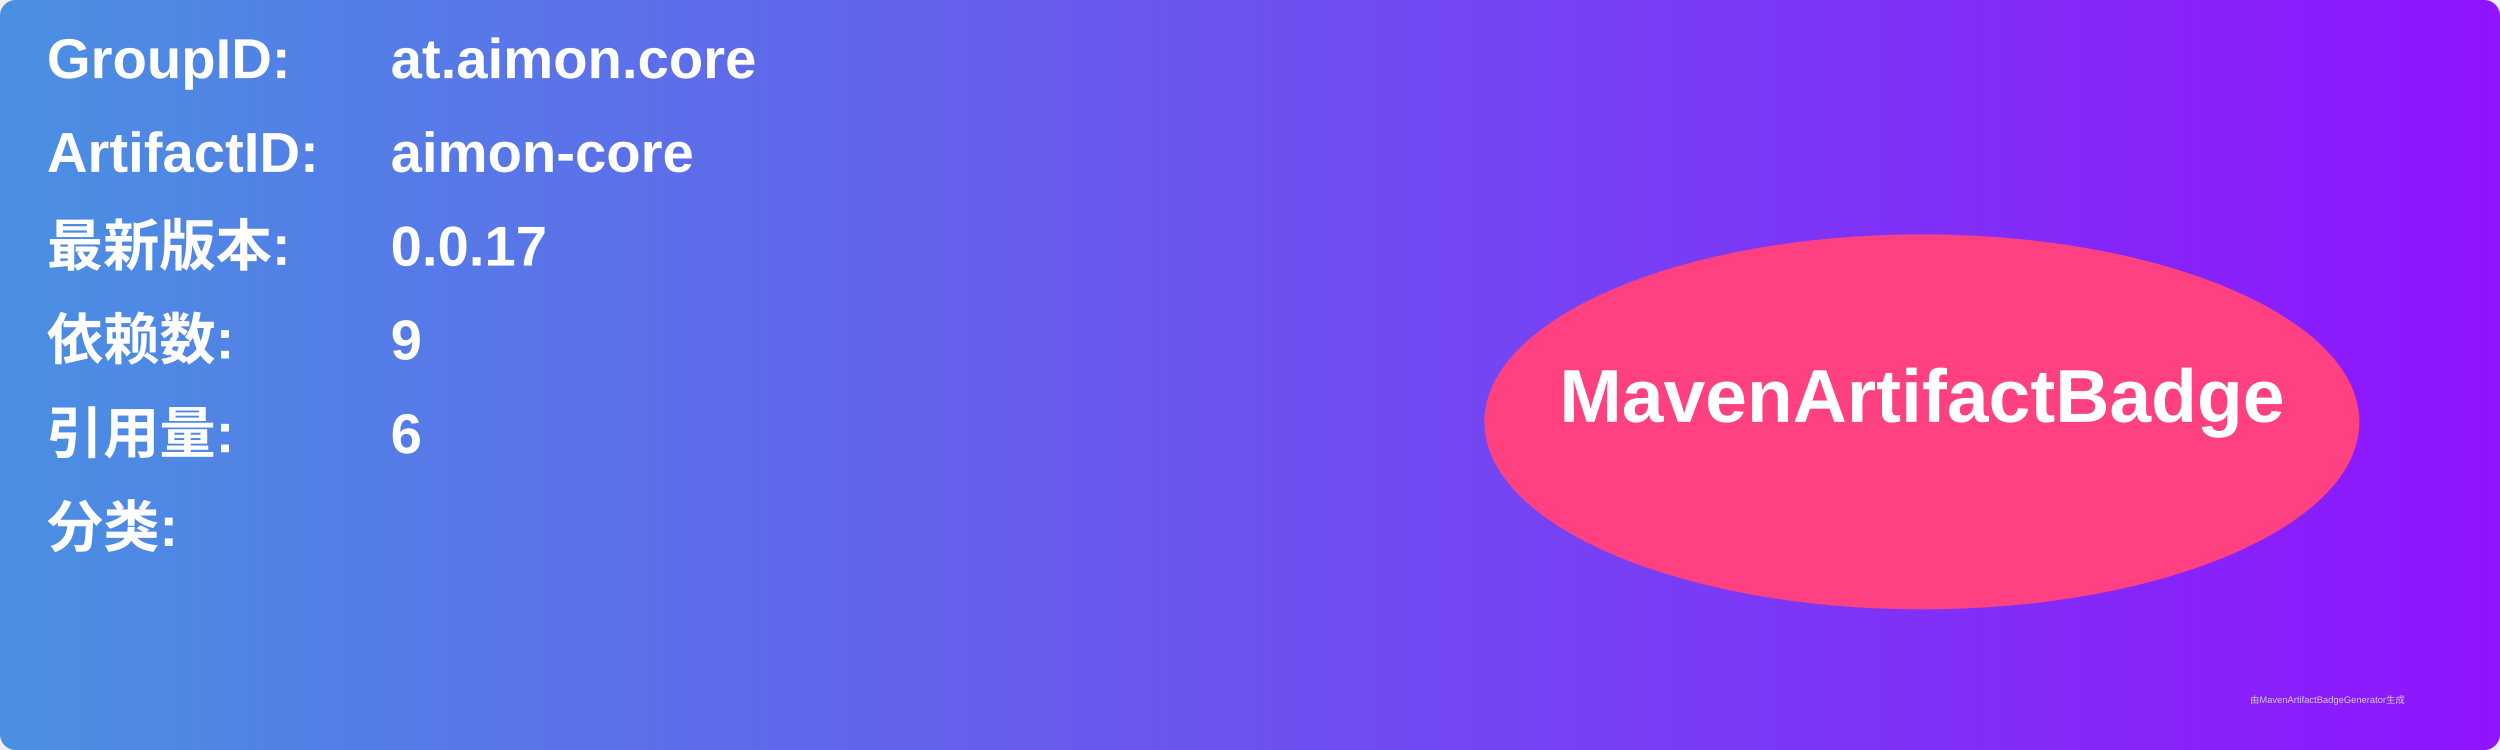
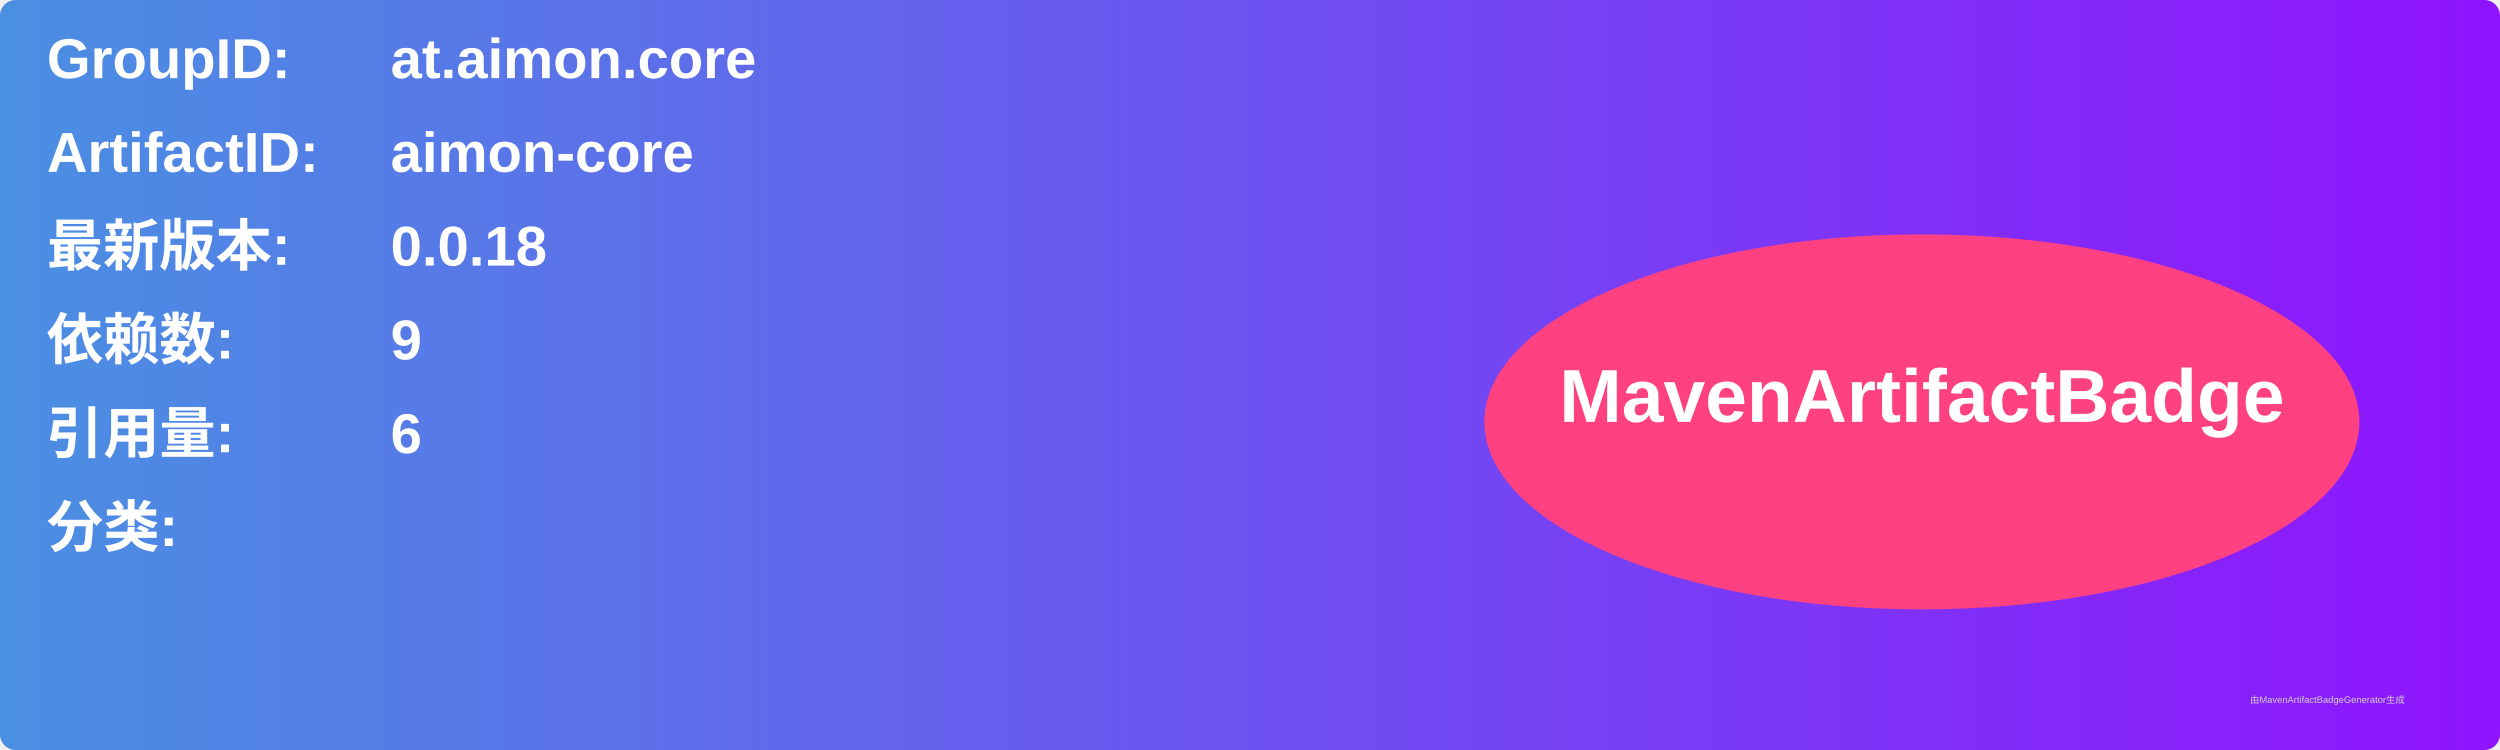
<svg xmlns="http://www.w3.org/2000/svg" width="800" height="240" viewBox="0 0 800 240">
  <linearGradient id="grad" x1="0%" y1="0%" x2="100%" y2="0%">
    <stop offset="0%" stop-color="#4a90e2" />
    <stop offset="100%" stop-color="#9013fe" />
  </linearGradient>
  <rect width="100%" height="100%" rx="5" ry="5" fill="url(#grad)" />
  <g transform="translate(15, 15)">
    <text x="0" y="10" font-family="Arial" font-size="18" fill="white" font-weight="bold" width="260">GroupID:</text>
    <text x="110" y="10" font-family="Arial" font-size="18" fill="white" font-weight="bold" width="460">at.aimon.core</text>
    <text x="0" y="40" font-family="Arial" font-size="18" fill="white" font-weight="bold" width="260">ArtifactID:</text>
    <text x="110" y="40" font-family="Arial" font-size="18" fill="white" font-weight="bold" width="460">aimon-core</text>
    <text x="0" y="70" font-family="Arial" font-size="18" fill="white" font-weight="bold">最新版本:</text>
    <text x="110" y="70" font-family="Arial" font-size="18" fill="white" font-weight="bold">
-       <tspan font-weight="bold">0.0.17</tspan>
+       <tspan font-weight="bold">0.0.18</tspan>
    </text>
    <text x="0" y="100" font-family="Arial" font-size="18" fill="white" font-weight="bold">依赖数: </text>
    <text x="110" y="100" font-family="Arial" font-size="18" fill="white">
      <tspan font-weight="bold">9</tspan>
    </text>
    <text x="0" y="130" font-family="Arial" font-size="18" fill="white" font-weight="bold">引用量: </text>
    <text x="110" y="130" font-family="Arial" font-size="18" fill="white">
      <tspan font-weight="bold">6</tspan>
    </text>
    <text x="0" y="160" font-family="Arial" font-size="18" fill="white" font-weight="bold">分类:</text>
    <text x="10" y="190" font-family="Arial" font-size="10" fill="white">
      <tspan font-weight="bold" />
    </text>
    <ellipse cx="600" cy="120" rx="140" ry="60" fill="#ff4081" />
    <text x="600" y="120" text-anchor="middle" font-family="Arial" font-size="24" fill="white" font-weight="bold">MavenArtifactBadge</text>
  </g>
  <text x="720" y="225" font-family="Arial" font-size="3" fill="#d0d0d0">由MavenArtifactBadgeGenerator生成</text>
</svg>
